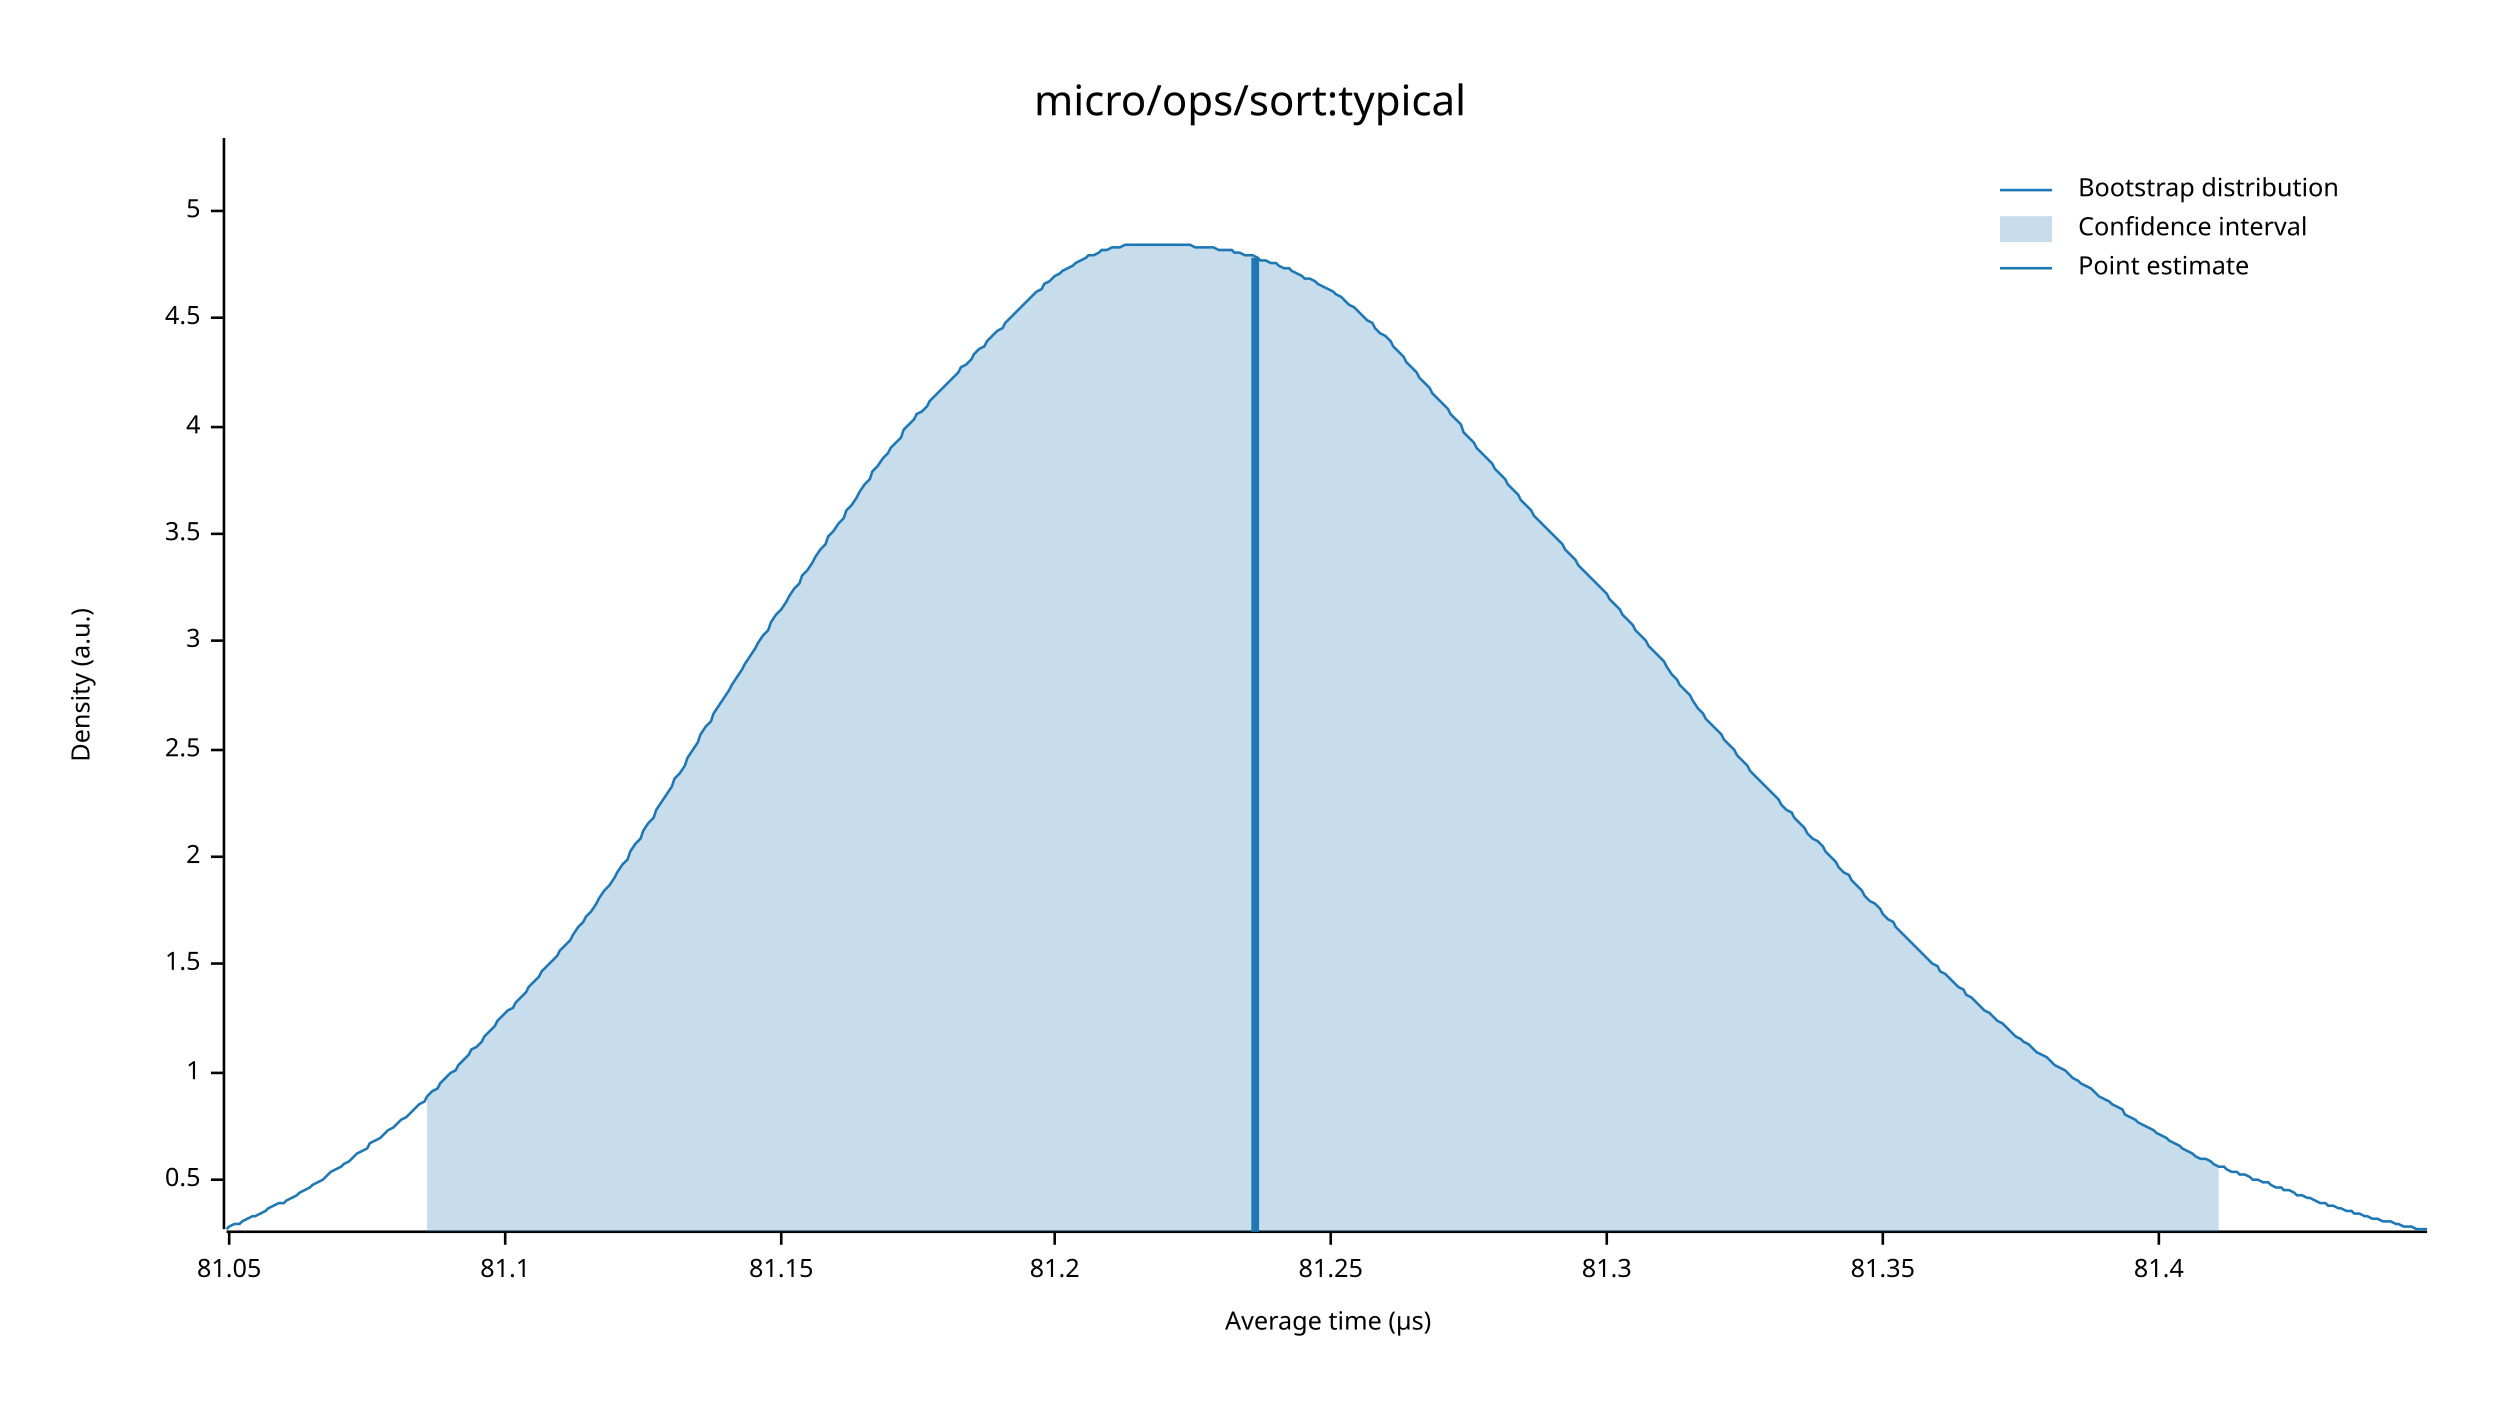
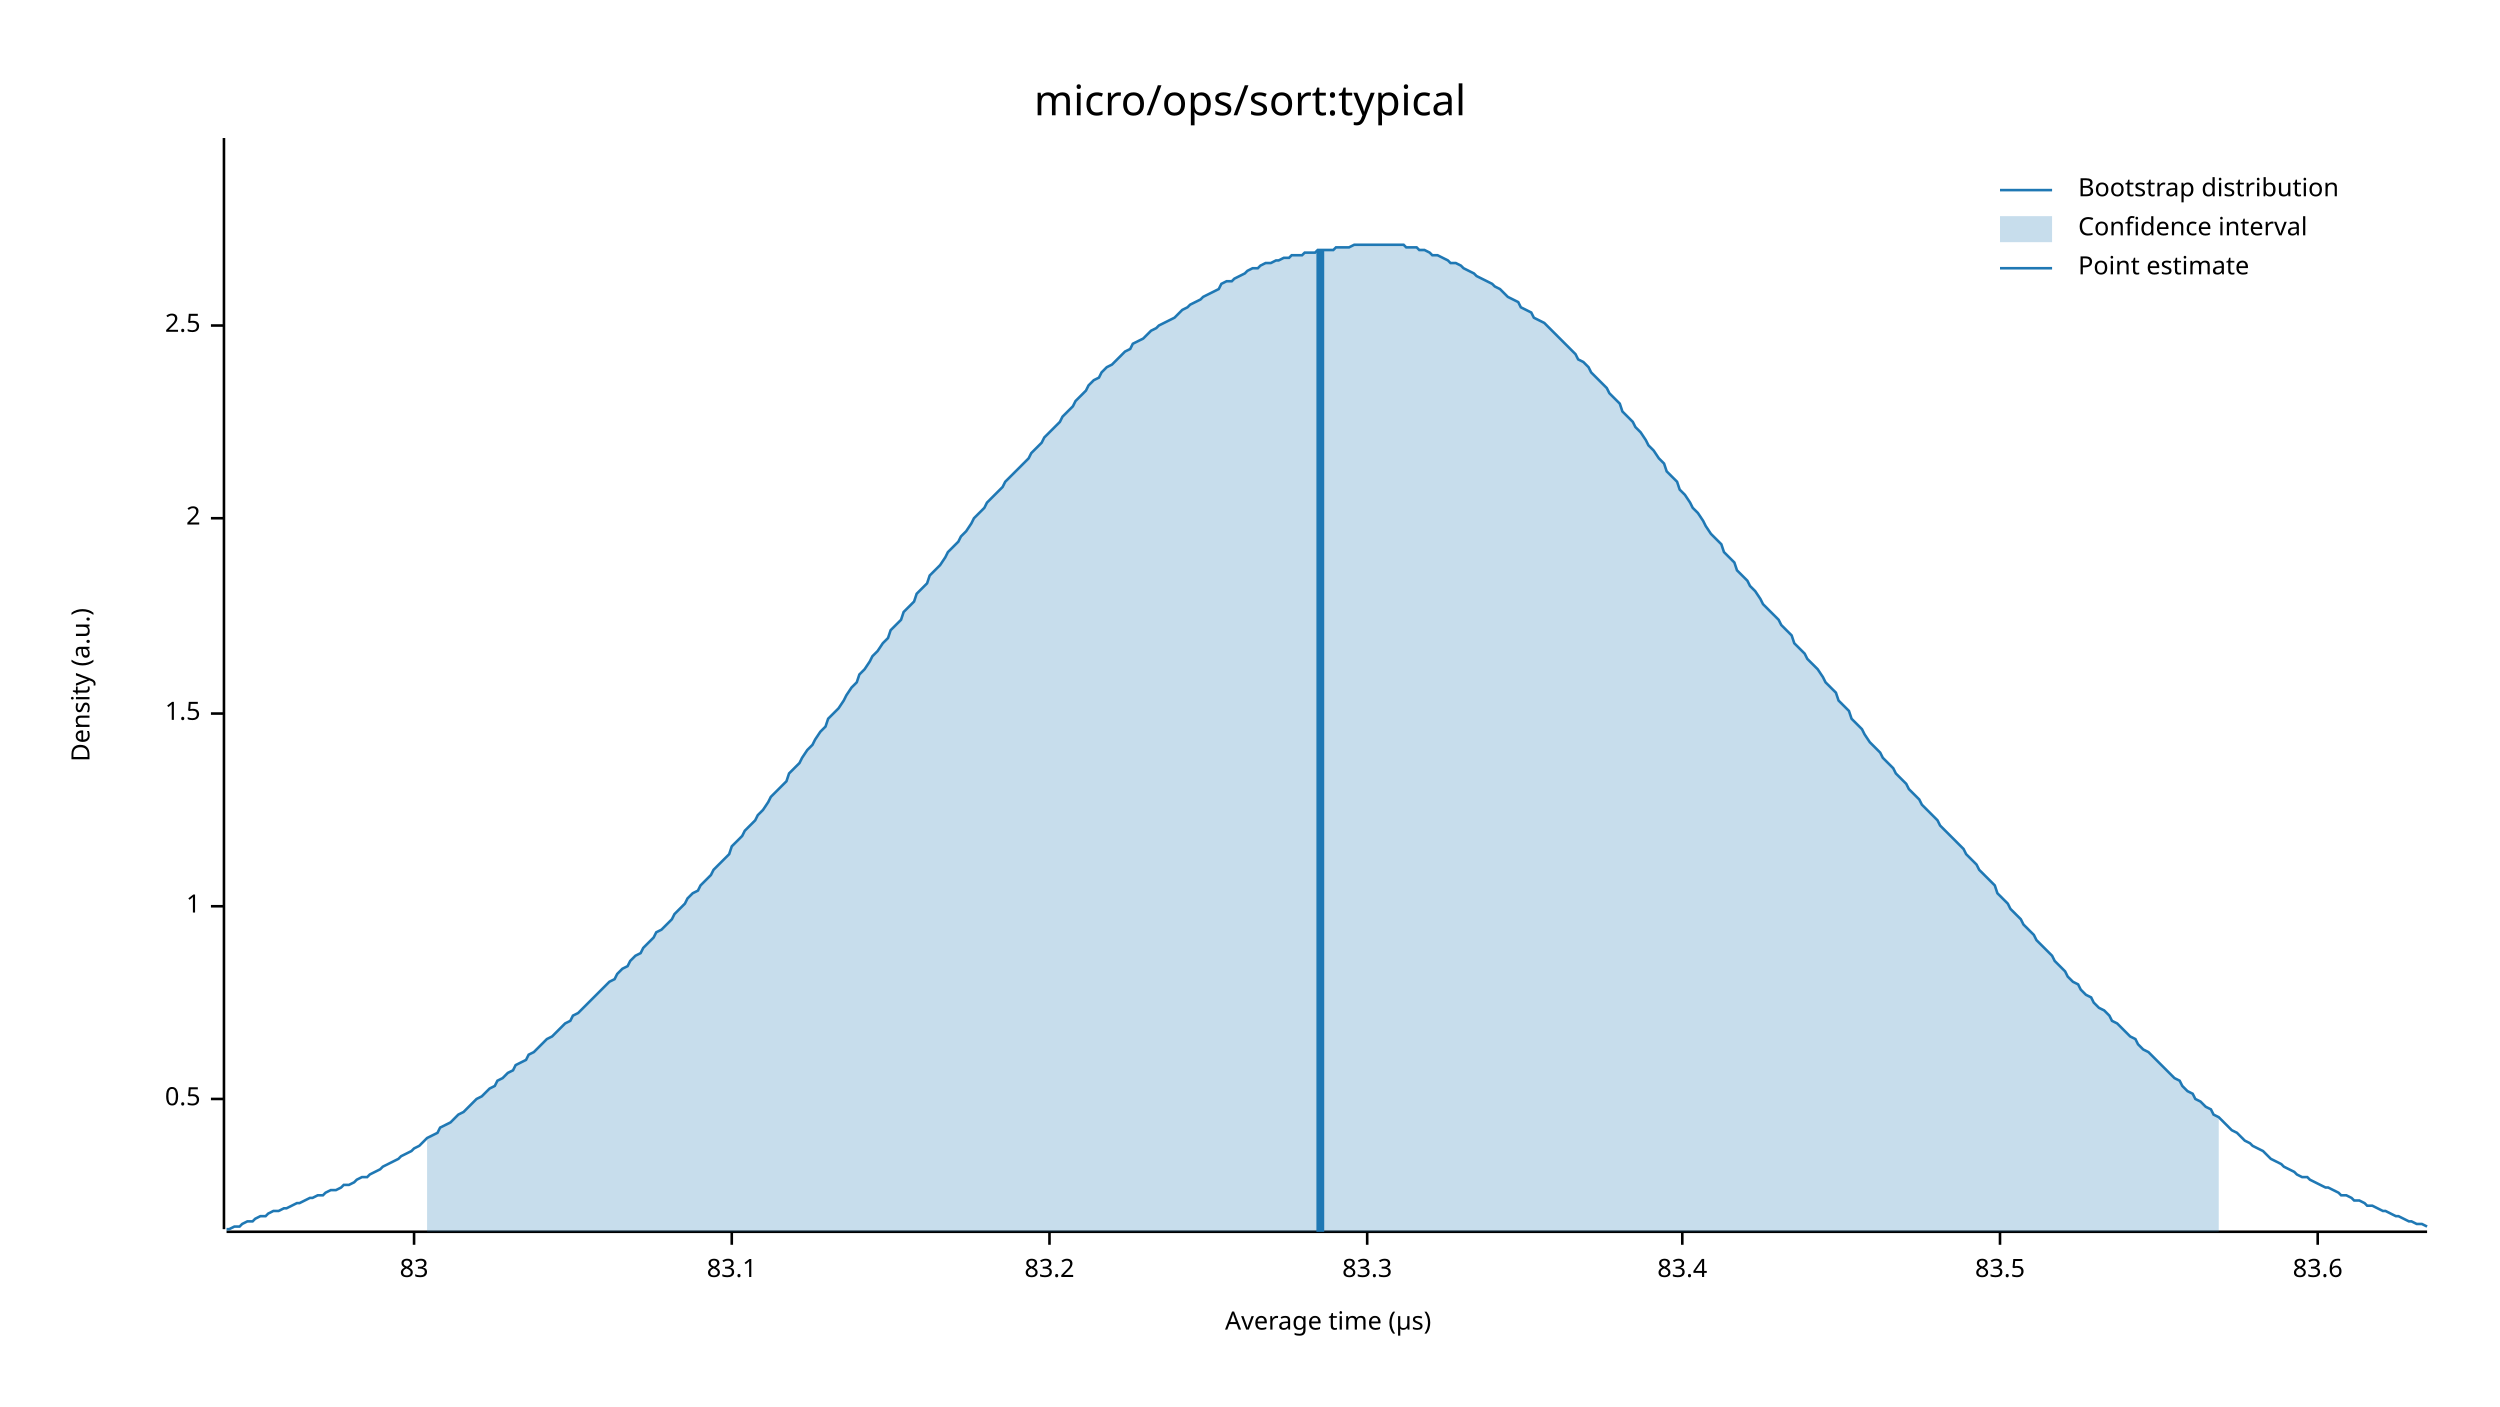
<svg xmlns="http://www.w3.org/2000/svg" width="960" height="540" viewBox="0 0 960 540">
  <text x="480" y="32" dy="0.76em" text-anchor="middle" font-family="sans-serif" font-size="16.129" opacity="1" fill="#000000">
micro/ops/sort:typical
</text>
  <text x="27" y="263" dy="0.76em" text-anchor="middle" font-family="sans-serif" font-size="9.677" opacity="1" fill="#000000" transform="rotate(270, 27, 263)">
Density (a.u.)
</text>
  <text x="510" y="513" dy="-0.5ex" text-anchor="middle" font-family="sans-serif" font-size="9.677" opacity="1" fill="#000000">
Average time (µs)
</text>
  <polyline fill="none" opacity="1" stroke="#000000" stroke-width="1" points="86,53 86,472 " />
-   <text x="77" y="453" dy="0.5ex" text-anchor="end" font-family="sans-serif" font-size="9.677" opacity="1" fill="#000000">
+   <text x="77" y="422" dy="0.5ex" text-anchor="end" font-family="sans-serif" font-size="9.677" opacity="1" fill="#000000">
0.5
</text>
-   <polyline fill="none" opacity="1" stroke="#000000" stroke-width="1" points="81,453 86,453 " />
-   <text x="77" y="412" dy="0.5ex" text-anchor="end" font-family="sans-serif" font-size="9.677" opacity="1" fill="#000000">
+   <polyline fill="none" opacity="1" stroke="#000000" stroke-width="1" points="81,422 86,422 " />
+   <text x="77" y="348" dy="0.5ex" text-anchor="end" font-family="sans-serif" font-size="9.677" opacity="1" fill="#000000">
1
</text>
-   <polyline fill="none" opacity="1" stroke="#000000" stroke-width="1" points="81,412 86,412 " />
-   <text x="77" y="370" dy="0.5ex" text-anchor="end" font-family="sans-serif" font-size="9.677" opacity="1" fill="#000000">
+   <polyline fill="none" opacity="1" stroke="#000000" stroke-width="1" points="81,348 86,348 " />
+   <text x="77" y="274" dy="0.5ex" text-anchor="end" font-family="sans-serif" font-size="9.677" opacity="1" fill="#000000">
1.5
</text>
-   <polyline fill="none" opacity="1" stroke="#000000" stroke-width="1" points="81,370 86,370 " />
-   <text x="77" y="329" dy="0.5ex" text-anchor="end" font-family="sans-serif" font-size="9.677" opacity="1" fill="#000000">
+   <polyline fill="none" opacity="1" stroke="#000000" stroke-width="1" points="81,274 86,274 " />
+   <text x="77" y="199" dy="0.5ex" text-anchor="end" font-family="sans-serif" font-size="9.677" opacity="1" fill="#000000">
2
</text>
-   <polyline fill="none" opacity="1" stroke="#000000" stroke-width="1" points="81,329 86,329 " />
-   <text x="77" y="288" dy="0.5ex" text-anchor="end" font-family="sans-serif" font-size="9.677" opacity="1" fill="#000000">
+   <polyline fill="none" opacity="1" stroke="#000000" stroke-width="1" points="81,199 86,199 " />
+   <text x="77" y="125" dy="0.5ex" text-anchor="end" font-family="sans-serif" font-size="9.677" opacity="1" fill="#000000">
2.5
</text>
-   <polyline fill="none" opacity="1" stroke="#000000" stroke-width="1" points="81,288 86,288 " />
-   <text x="77" y="246" dy="0.5ex" text-anchor="end" font-family="sans-serif" font-size="9.677" opacity="1" fill="#000000">
- 3
+   <polyline fill="none" opacity="1" stroke="#000000" stroke-width="1" points="81,125 86,125 " />
+   <polyline fill="none" opacity="1" stroke="#000000" stroke-width="1" points="87,473 932,473 " />
+   <text x="159" y="483" dy="0.76em" text-anchor="middle" font-family="sans-serif" font-size="9.677" opacity="1" fill="#000000">
+ 83
</text>
-   <polyline fill="none" opacity="1" stroke="#000000" stroke-width="1" points="81,246 86,246 " />
-   <text x="77" y="205" dy="0.5ex" text-anchor="end" font-family="sans-serif" font-size="9.677" opacity="1" fill="#000000">
- 3.5
+   <polyline fill="none" opacity="1" stroke="#000000" stroke-width="1" points="159,473 159,478 " />
+   <text x="281" y="483" dy="0.76em" text-anchor="middle" font-family="sans-serif" font-size="9.677" opacity="1" fill="#000000">
+ 83.1
</text>
-   <polyline fill="none" opacity="1" stroke="#000000" stroke-width="1" points="81,205 86,205 " />
-   <text x="77" y="164" dy="0.5ex" text-anchor="end" font-family="sans-serif" font-size="9.677" opacity="1" fill="#000000">
- 4
+   <polyline fill="none" opacity="1" stroke="#000000" stroke-width="1" points="281,473 281,478 " />
+   <text x="403" y="483" dy="0.76em" text-anchor="middle" font-family="sans-serif" font-size="9.677" opacity="1" fill="#000000">
+ 83.2
</text>
-   <polyline fill="none" opacity="1" stroke="#000000" stroke-width="1" points="81,164 86,164 " />
-   <text x="77" y="122" dy="0.5ex" text-anchor="end" font-family="sans-serif" font-size="9.677" opacity="1" fill="#000000">
- 4.5
+   <polyline fill="none" opacity="1" stroke="#000000" stroke-width="1" points="403,473 403,478 " />
+   <text x="525" y="483" dy="0.76em" text-anchor="middle" font-family="sans-serif" font-size="9.677" opacity="1" fill="#000000">
+ 83.3
</text>
-   <polyline fill="none" opacity="1" stroke="#000000" stroke-width="1" points="81,122 86,122 " />
-   <text x="77" y="81" dy="0.5ex" text-anchor="end" font-family="sans-serif" font-size="9.677" opacity="1" fill="#000000">
- 5
+   <polyline fill="none" opacity="1" stroke="#000000" stroke-width="1" points="525,473 525,478 " />
+   <text x="646" y="483" dy="0.76em" text-anchor="middle" font-family="sans-serif" font-size="9.677" opacity="1" fill="#000000">
+ 83.4
</text>
-   <polyline fill="none" opacity="1" stroke="#000000" stroke-width="1" points="81,81 86,81 " />
-   <polyline fill="none" opacity="1" stroke="#000000" stroke-width="1" points="87,473 932,473 " />
-   <text x="88" y="483" dy="0.76em" text-anchor="middle" font-family="sans-serif" font-size="9.677" opacity="1" fill="#000000">
- 81.05
+   <polyline fill="none" opacity="1" stroke="#000000" stroke-width="1" points="646,473 646,478 " />
+   <text x="768" y="483" dy="0.76em" text-anchor="middle" font-family="sans-serif" font-size="9.677" opacity="1" fill="#000000">
+ 83.5
</text>
-   <polyline fill="none" opacity="1" stroke="#000000" stroke-width="1" points="88,473 88,478 " />
-   <text x="194" y="483" dy="0.76em" text-anchor="middle" font-family="sans-serif" font-size="9.677" opacity="1" fill="#000000">
- 81.1
+   <polyline fill="none" opacity="1" stroke="#000000" stroke-width="1" points="768,473 768,478 " />
+   <text x="890" y="483" dy="0.76em" text-anchor="middle" font-family="sans-serif" font-size="9.677" opacity="1" fill="#000000">
+ 83.6
</text>
-   <polyline fill="none" opacity="1" stroke="#000000" stroke-width="1" points="194,473 194,478 " />
-   <text x="300" y="483" dy="0.76em" text-anchor="middle" font-family="sans-serif" font-size="9.677" opacity="1" fill="#000000">
- 81.15
- </text>
-   <polyline fill="none" opacity="1" stroke="#000000" stroke-width="1" points="300,473 300,478 " />
-   <text x="405" y="483" dy="0.76em" text-anchor="middle" font-family="sans-serif" font-size="9.677" opacity="1" fill="#000000">
- 81.2
- </text>
-   <polyline fill="none" opacity="1" stroke="#000000" stroke-width="1" points="405,473 405,478 " />
-   <text x="511" y="483" dy="0.76em" text-anchor="middle" font-family="sans-serif" font-size="9.677" opacity="1" fill="#000000">
- 81.25
- </text>
-   <polyline fill="none" opacity="1" stroke="#000000" stroke-width="1" points="511,473 511,478 " />
-   <text x="617" y="483" dy="0.76em" text-anchor="middle" font-family="sans-serif" font-size="9.677" opacity="1" fill="#000000">
- 81.3
- </text>
-   <polyline fill="none" opacity="1" stroke="#000000" stroke-width="1" points="617,473 617,478 " />
-   <text x="723" y="483" dy="0.76em" text-anchor="middle" font-family="sans-serif" font-size="9.677" opacity="1" fill="#000000">
- 81.35
- </text>
-   <polyline fill="none" opacity="1" stroke="#000000" stroke-width="1" points="723,473 723,478 " />
-   <text x="829" y="483" dy="0.76em" text-anchor="middle" font-family="sans-serif" font-size="9.677" opacity="1" fill="#000000">
- 81.4
- </text>
-   <polyline fill="none" opacity="1" stroke="#000000" stroke-width="1" points="829,473 829,478 " />
-   <polyline fill="none" opacity="1" stroke="#1F78B4" stroke-width="1" points="87,472 88,471 90,470 92,470 93,469 95,468 97,467 98,467 100,466 102,465 103,464 105,463 107,462 109,462 110,461 112,460 114,459 115,458 117,457 119,456 120,455 122,454 124,453 125,452 127,450 129,449 131,448 132,447 134,446 136,444 137,443 139,442 141,441 142,439 144,438 146,437 147,436 149,434 151,433 153,431 154,430 156,429 158,427 159,426 161,424 163,423 164,421 166,419 168,418 169,416 171,414 173,412 175,411 176,409 178,407 180,405 181,403 183,402 185,400 186,398 188,396 190,394 191,392 193,390 195,388 197,387 198,385 200,383 202,381 203,379 205,377 207,375 208,373 210,371 212,369 214,367 215,365 217,363 219,361 220,359 222,356 224,354 225,352 227,350 229,347 230,345 232,342 234,340 236,337 237,335 239,332 241,330 242,327 244,324 246,322 247,319 249,316 251,314 252,311 254,308 256,305 258,302 259,299 261,297 263,294 264,291 266,288 268,285 269,282 271,279 273,277 274,274 276,271 278,268 280,265 281,263 283,260 285,257 286,255 288,252 290,249 291,247 293,244 295,242 296,239 298,236 300,234 302,231 303,229 305,226 307,224 308,221 310,219 312,216 313,214 315,211 317,209 318,206 320,204 322,201 324,199 325,196 327,194 329,191 330,189 332,186 334,184 335,181 337,179 339,176 341,174 342,172 344,170 346,168 347,165 349,163 351,161 352,159 354,158 356,156 357,154 359,152 361,150 363,148 364,147 366,145 368,143 369,141 371,140 373,138 374,136 376,134 378,133 379,131 381,129 383,127 385,126 386,124 388,122 390,120 391,119 393,117 395,115 396,114 398,112 400,111 401,109 403,108 405,106 407,105 408,104 410,103 412,102 413,101 415,100 417,99 418,98 420,98 422,97 423,96 425,96 427,95 429,95 430,95 432,94 434,94 435,94 437,94 439,94 440,94 442,94 444,94 445,94 447,94 449,94 451,94 452,94 454,94 456,94 457,94 459,95 461,95 462,95 464,95 466,95 468,96 469,96 471,96 473,96 474,97 476,97 478,98 479,98 481,98 483,99 484,100 486,100 488,101 490,101 491,102 493,103 495,103 496,104 498,105 500,106 501,107 503,107 505,108 506,109 508,110 510,111 512,112 513,113 515,114 517,116 518,117 520,118 522,120 523,121 525,123 527,124 528,126 530,128 532,129 534,131 535,133 537,135 539,137 540,139 542,141 544,143 545,145 547,147 549,149 550,151 552,153 554,155 556,157 557,159 559,161 561,163 562,166 564,168 566,170 567,172 569,174 571,176 573,178 574,180 576,182 578,184 579,186 581,188 583,190 584,192 586,194 588,196 589,198 591,200 593,202 595,204 596,205 598,207 600,209 601,211 603,213 605,215 606,217 608,219 610,221 611,222 613,224 615,226 617,228 618,230 620,232 622,234 623,236 625,238 627,240 628,242 630,244 632,246 633,248 635,250 637,252 639,254 640,256 642,259 644,261 645,263 647,265 649,267 650,269 652,272 654,274 655,276 657,278 659,280 661,282 662,284 664,286 666,288 667,290 669,292 671,294 672,296 674,298 676,300 677,301 679,303 681,305 683,307 684,309 686,311 688,312 689,314 691,316 693,318 694,320 696,322 698,323 700,325 701,327 703,329 705,331 706,333 708,335 710,336 711,338 713,340 715,342 716,344 718,346 720,347 722,349 723,351 725,353 727,354 728,356 730,358 732,360 733,361 735,363 737,365 738,366 740,368 742,370 744,371 745,373 747,374 749,376 750,377 752,379 754,380 755,382 757,383 759,385 760,386 762,388 764,389 766,391 767,392 769,393 771,395 772,396 774,398 776,399 777,400 779,401 781,403 782,404 784,405 786,406 788,408 789,409 791,410 793,411 794,412 796,414 798,415 799,416 801,417 803,418 804,419 806,421 808,422 810,423 811,424 813,425 815,426 816,428 818,429 820,430 821,431 823,432 825,433 827,434 828,435 830,436 832,437 833,438 835,439 837,440 838,441 840,442 842,443 843,444 845,445 847,445 849,446 850,447 852,448 854,448 855,449 857,450 859,450 860,451 862,451 864,452 865,453 867,453 869,454 871,454 872,455 874,456 876,456 877,457 879,457 881,458 882,459 884,459 886,460 887,460 889,461 891,462 893,462 894,463 896,463 898,464 899,464 901,465 903,465 904,466 906,466 908,467 909,467 911,468 913,468 915,469 916,469 918,469 920,470 921,470 923,471 925,471 926,471 928,472 930,472 932,472 " />
-   <polygon opacity="0.25" fill="#1F78B4" points="164,421 166,419 168,418 169,416 171,414 173,412 175,411 176,409 178,407 180,405 181,403 183,402 185,400 186,398 188,396 190,394 191,392 193,390 195,388 197,387 198,385 200,383 202,381 203,379 205,377 207,375 208,373 210,371 212,369 214,367 215,365 217,363 219,361 220,359 222,356 224,354 225,352 227,350 229,347 230,345 232,342 234,340 236,337 237,335 239,332 241,330 242,327 244,324 246,322 247,319 249,316 251,314 252,311 254,308 256,305 258,302 259,299 261,297 263,294 264,291 266,288 268,285 269,282 271,279 273,277 274,274 276,271 278,268 280,265 281,263 283,260 285,257 286,255 288,252 290,249 291,247 293,244 295,242 296,239 298,236 300,234 302,231 303,229 305,226 307,224 308,221 310,219 312,216 313,214 315,211 317,209 318,206 320,204 322,201 324,199 325,196 327,194 329,191 330,189 332,186 334,184 335,181 337,179 339,176 341,174 342,172 344,170 346,168 347,165 349,163 351,161 352,159 354,158 356,156 357,154 359,152 361,150 363,148 364,147 366,145 368,143 369,141 371,140 373,138 374,136 376,134 378,133 379,131 381,129 383,127 385,126 386,124 388,122 390,120 391,119 393,117 395,115 396,114 398,112 400,111 401,109 403,108 405,106 407,105 408,104 410,103 412,102 413,101 415,100 417,99 418,98 420,98 422,97 423,96 425,96 427,95 429,95 430,95 432,94 434,94 435,94 437,94 439,94 440,94 442,94 444,94 445,94 447,94 449,94 451,94 452,94 454,94 456,94 457,94 459,95 461,95 462,95 464,95 466,95 468,96 469,96 471,96 473,96 474,97 476,97 478,98 479,98 481,98 483,99 484,100 486,100 488,101 490,101 491,102 493,103 495,103 496,104 498,105 500,106 501,107 503,107 505,108 506,109 508,110 510,111 512,112 513,113 515,114 517,116 518,117 520,118 522,120 523,121 525,123 527,124 528,126 530,128 532,129 534,131 535,133 537,135 539,137 540,139 542,141 544,143 545,145 547,147 549,149 550,151 552,153 554,155 556,157 557,159 559,161 561,163 562,166 564,168 566,170 567,172 569,174 571,176 573,178 574,180 576,182 578,184 579,186 581,188 583,190 584,192 586,194 588,196 589,198 591,200 593,202 595,204 596,205 598,207 600,209 601,211 603,213 605,215 606,217 608,219 610,221 611,222 613,224 615,226 617,228 618,230 620,232 622,234 623,236 625,238 627,240 628,242 630,244 632,246 633,248 635,250 637,252 639,254 640,256 642,259 644,261 645,263 647,265 649,267 650,269 652,272 654,274 655,276 657,278 659,280 661,282 662,284 664,286 666,288 667,290 669,292 671,294 672,296 674,298 676,300 677,301 679,303 681,305 683,307 684,309 686,311 688,312 689,314 691,316 693,318 694,320 696,322 698,323 700,325 701,327 703,329 705,331 706,333 708,335 710,336 711,338 713,340 715,342 716,344 718,346 720,347 722,349 723,351 725,353 727,354 728,356 730,358 732,360 733,361 735,363 737,365 738,366 740,368 742,370 744,371 745,373 747,374 749,376 750,377 752,379 754,380 755,382 757,383 759,385 760,386 762,388 764,389 766,391 767,392 769,393 771,395 772,396 774,398 776,399 777,400 779,401 781,403 782,404 784,405 786,406 788,408 789,409 791,410 793,411 794,412 796,414 798,415 799,416 801,417 803,418 804,419 806,421 808,422 810,423 811,424 813,425 815,426 816,428 818,429 820,430 821,431 823,432 825,433 827,434 828,435 830,436 832,437 833,438 835,439 837,440 838,441 840,442 842,443 843,444 845,445 847,445 849,446 850,447 852,448 852,473 164,473 " />
-   <polyline fill="none" opacity="1" stroke="#1F78B4" stroke-width="3" points="482,473 482,99 " />
+   <polyline fill="none" opacity="1" stroke="#000000" stroke-width="1" points="890,473 890,478 " />
+   <polyline fill="none" opacity="1" stroke="#1F78B4" stroke-width="1" points="87,472 88,472 90,471 92,471 93,470 95,469 97,469 98,468 100,467 102,467 103,466 105,465 107,465 109,464 110,464 112,463 114,462 115,462 117,461 119,460 120,460 122,459 124,459 125,458 127,457 129,457 131,456 132,455 134,455 136,454 137,453 139,452 141,452 142,451 144,450 146,449 147,448 149,447 151,446 153,445 154,444 156,443 158,442 159,441 161,440 163,438 164,437 166,436 168,435 169,433 171,432 173,431 175,429 176,428 178,427 180,425 181,424 183,422 185,421 186,420 188,418 190,417 191,415 193,414 195,412 197,411 198,409 200,408 202,407 203,405 205,404 207,402 208,401 210,399 212,398 214,396 215,395 217,393 219,392 220,390 222,389 224,387 225,386 227,384 229,382 230,381 232,379 234,377 236,376 237,374 239,372 241,371 242,369 244,367 246,366 247,364 249,362 251,360 252,358 254,357 256,355 258,353 259,351 261,349 263,347 264,345 266,343 268,342 269,340 271,338 273,336 274,334 276,332 278,330 280,328 281,325 283,323 285,321 286,319 288,317 290,315 291,313 293,311 295,308 296,306 298,304 300,302 302,300 303,297 305,295 307,293 308,291 310,288 312,286 313,284 315,281 317,279 318,276 320,274 322,272 324,269 325,267 327,264 329,262 330,259 332,257 334,254 335,252 337,250 339,247 341,245 342,242 344,240 346,238 347,235 349,233 351,231 352,228 354,226 356,224 357,221 359,219 361,217 363,214 364,212 366,210 368,208 369,206 371,204 373,201 374,199 376,197 378,195 379,193 381,191 383,189 385,187 386,185 388,183 390,181 391,180 393,178 395,176 396,174 398,172 400,170 401,168 403,166 405,164 407,162 408,160 410,158 412,156 413,154 415,152 417,150 418,148 420,146 422,145 423,143 425,141 427,140 429,138 430,137 432,135 434,134 435,132 437,131 439,130 440,129 442,127 444,126 445,125 447,124 449,123 451,122 452,121 454,119 456,118 457,117 459,116 461,115 462,114 464,113 466,112 468,111 469,109 471,108 473,108 474,107 476,106 478,105 479,104 481,103 483,103 484,102 486,101 488,101 490,100 491,100 493,99 495,99 496,98 498,98 500,98 501,97 503,97 505,97 506,96 508,96 510,96 512,96 513,95 515,95 517,95 518,95 520,94 522,94 523,94 525,94 527,94 528,94 530,94 532,94 534,94 535,94 537,94 539,94 540,95 542,95 544,95 545,96 547,96 549,97 550,98 552,98 554,99 556,100 557,101 559,101 561,102 562,103 564,104 566,105 567,106 569,107 571,108 573,109 574,110 576,111 578,113 579,114 581,115 583,116 584,118 586,119 588,120 589,122 591,123 593,124 595,126 596,127 598,129 600,131 601,132 603,134 605,136 606,138 608,139 610,141 611,143 613,145 615,147 617,149 618,151 620,153 622,155 623,158 625,160 627,162 628,164 630,166 632,169 633,171 635,173 637,176 639,178 640,181 642,183 644,185 645,188 647,190 649,193 650,195 652,197 654,200 655,202 657,205 659,207 661,209 662,212 664,214 666,216 667,219 669,221 671,223 672,225 674,227 676,230 677,232 679,234 681,236 683,238 684,240 686,242 688,244 689,247 691,249 693,251 694,253 696,255 698,257 700,260 701,262 703,264 705,266 706,269 708,271 710,273 711,276 713,278 715,280 716,282 718,285 720,287 722,289 723,291 725,293 727,295 728,297 730,299 732,301 733,303 735,305 737,307 738,309 740,311 742,313 744,315 745,317 747,319 749,321 750,322 752,324 754,326 755,328 757,330 759,332 760,334 762,336 764,338 766,340 767,343 769,345 771,347 772,349 774,351 776,353 777,355 779,357 781,359 782,361 784,363 786,365 788,367 789,369 791,371 793,373 794,375 796,377 798,378 799,380 801,382 803,383 804,385 806,387 808,388 810,390 811,392 813,393 815,395 816,396 818,398 820,399 821,401 823,403 825,404 827,406 828,407 830,409 832,411 833,412 835,414 837,415 838,417 840,419 842,420 843,422 845,423 847,425 849,426 850,428 852,429 854,431 855,432 857,434 859,435 860,436 862,438 864,439 865,440 867,441 869,442 871,444 872,445 874,446 876,447 877,448 879,449 881,450 882,451 884,452 886,452 887,453 889,454 891,455 893,456 894,456 896,457 898,458 899,459 901,459 903,460 904,461 906,461 908,462 909,463 911,463 913,464 915,465 916,465 918,466 920,467 921,467 923,468 925,469 926,469 928,470 930,470 932,471 " />
+   <polygon opacity="0.25" fill="#1F78B4" points="164,437 166,436 168,435 169,433 171,432 173,431 175,429 176,428 178,427 180,425 181,424 183,422 185,421 186,420 188,418 190,417 191,415 193,414 195,412 197,411 198,409 200,408 202,407 203,405 205,404 207,402 208,401 210,399 212,398 214,396 215,395 217,393 219,392 220,390 222,389 224,387 225,386 227,384 229,382 230,381 232,379 234,377 236,376 237,374 239,372 241,371 242,369 244,367 246,366 247,364 249,362 251,360 252,358 254,357 256,355 258,353 259,351 261,349 263,347 264,345 266,343 268,342 269,340 271,338 273,336 274,334 276,332 278,330 280,328 281,325 283,323 285,321 286,319 288,317 290,315 291,313 293,311 295,308 296,306 298,304 300,302 302,300 303,297 305,295 307,293 308,291 310,288 312,286 313,284 315,281 317,279 318,276 320,274 322,272 324,269 325,267 327,264 329,262 330,259 332,257 334,254 335,252 337,250 339,247 341,245 342,242 344,240 346,238 347,235 349,233 351,231 352,228 354,226 356,224 357,221 359,219 361,217 363,214 364,212 366,210 368,208 369,206 371,204 373,201 374,199 376,197 378,195 379,193 381,191 383,189 385,187 386,185 388,183 390,181 391,180 393,178 395,176 396,174 398,172 400,170 401,168 403,166 405,164 407,162 408,160 410,158 412,156 413,154 415,152 417,150 418,148 420,146 422,145 423,143 425,141 427,140 429,138 430,137 432,135 434,134 435,132 437,131 439,130 440,129 442,127 444,126 445,125 447,124 449,123 451,122 452,121 454,119 456,118 457,117 459,116 461,115 462,114 464,113 466,112 468,111 469,109 471,108 473,108 474,107 476,106 478,105 479,104 481,103 483,103 484,102 486,101 488,101 490,100 491,100 493,99 495,99 496,98 498,98 500,98 501,97 503,97 505,97 506,96 508,96 510,96 512,96 513,95 515,95 517,95 518,95 520,94 522,94 523,94 525,94 527,94 528,94 530,94 532,94 534,94 535,94 537,94 539,94 540,95 542,95 544,95 545,96 547,96 549,97 550,98 552,98 554,99 556,100 557,101 559,101 561,102 562,103 564,104 566,105 567,106 569,107 571,108 573,109 574,110 576,111 578,113 579,114 581,115 583,116 584,118 586,119 588,120 589,122 591,123 593,124 595,126 596,127 598,129 600,131 601,132 603,134 605,136 606,138 608,139 610,141 611,143 613,145 615,147 617,149 618,151 620,153 622,155 623,158 625,160 627,162 628,164 630,166 632,169 633,171 635,173 637,176 639,178 640,181 642,183 644,185 645,188 647,190 649,193 650,195 652,197 654,200 655,202 657,205 659,207 661,209 662,212 664,214 666,216 667,219 669,221 671,223 672,225 674,227 676,230 677,232 679,234 681,236 683,238 684,240 686,242 688,244 689,247 691,249 693,251 694,253 696,255 698,257 700,260 701,262 703,264 705,266 706,269 708,271 710,273 711,276 713,278 715,280 716,282 718,285 720,287 722,289 723,291 725,293 727,295 728,297 730,299 732,301 733,303 735,305 737,307 738,309 740,311 742,313 744,315 745,317 747,319 749,321 750,322 752,324 754,326 755,328 757,330 759,332 760,334 762,336 764,338 766,340 767,343 769,345 771,347 772,349 774,351 776,353 777,355 779,357 781,359 782,361 784,363 786,365 788,367 789,369 791,371 793,373 794,375 796,377 798,378 799,380 801,382 803,383 804,385 806,387 808,388 810,390 811,392 813,393 815,395 816,396 818,398 820,399 821,401 823,403 825,404 827,406 828,407 830,409 832,411 833,412 835,414 837,415 838,417 840,419 842,420 843,422 845,423 847,425 849,426 850,428 852,429 852,473 164,473 " />
+   <polyline fill="none" opacity="1" stroke="#1F78B4" stroke-width="3" points="507,473 507,96 " />
  <text x="798" y="68" dy="0.76em" text-anchor="start" font-family="sans-serif" font-size="9.677" opacity="1" fill="#000000">
Bootstrap distribution
</text>
  <text x="798" y="83" dy="0.76em" text-anchor="start" font-family="sans-serif" font-size="9.677" opacity="1" fill="#000000">
Confidence interval
</text>
  <text x="798" y="98" dy="0.76em" text-anchor="start" font-family="sans-serif" font-size="9.677" opacity="1" fill="#000000">
Point estimate
</text>
  <polyline fill="none" opacity="1" stroke="#1F78B4" stroke-width="1" points="768,73 788,73 " />
  <rect x="768" y="83" width="20" height="10" opacity="0.25" fill="#1F78B4" stroke="none" />
  <polyline fill="none" opacity="1" stroke="#1F78B4" stroke-width="1" points="768,103 788,103 " />
</svg>
